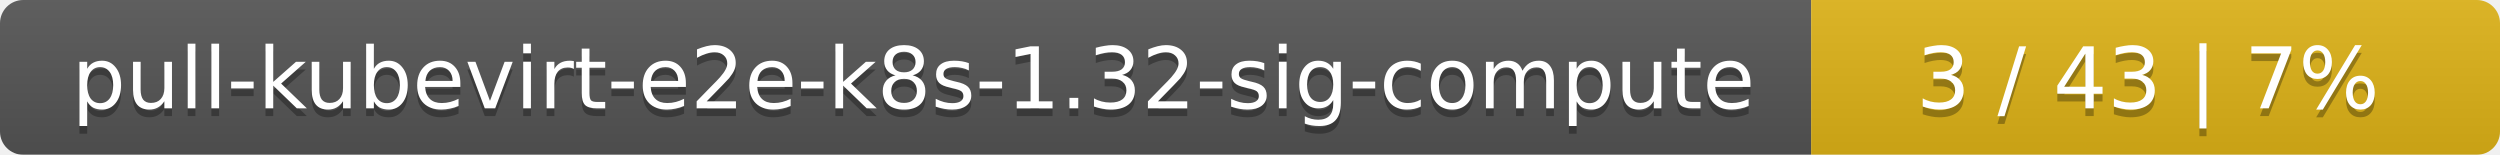
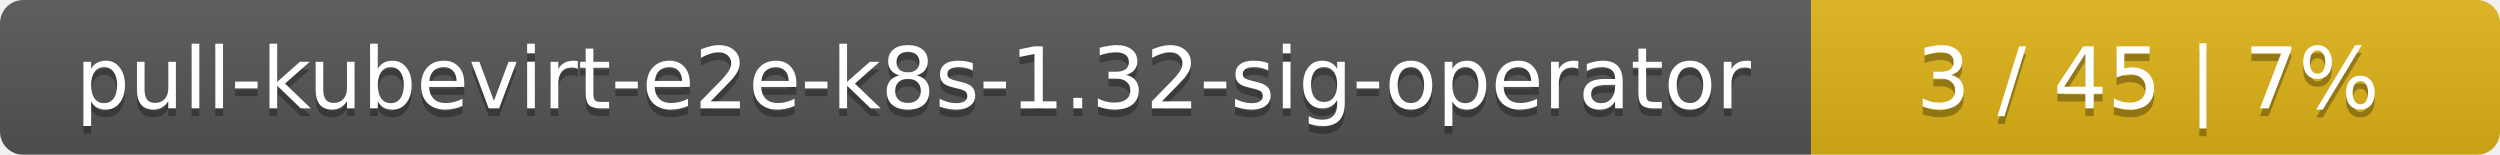
<svg xmlns="http://www.w3.org/2000/svg" width="323" height="20">
  <linearGradient id="smooth" x2="0" y2="100%">
    <stop offset="0" stop-color="#bbb" stop-opacity=".1" />
    <stop offset="1" stop-opacity=".1" />
  </linearGradient>
  <mask id="round">
    <rect width="323" height="20" rx="3" fill="#fff" />
  </mask>
  <g mask="url(#round)">
    <rect width="234" height="20" fill="#555" />
    <rect x="234" width="89" height="20" fill="#dfb317" />
    <rect width="323" height="20" fill="url(#smooth)" />
  </g>
  <g fill="#fff" text-anchor="middle" font-family="DejaVu Sans,Verdana,Geneva,sans-serif" font-size="11">
-     <text x="118" y="15" fill="#010101" fill-opacity=".3">pull-kubevirt-e2e-k8s-1.32-sig-compute</text>
-     <text x="118" y="14">pull-kubevirt-e2e-k8s-1.32-sig-compute</text>
-     <text x="277.5" y="15" fill="#010101" fill-opacity=".3">3 / 43    |    7%</text>
-     <text x="277.5" y="14">3 / 43    |    7%</text>
+     <text x="118" y="15" fill="#010101" fill-opacity=".3">pull-kubevirt-e2e-k8s-1.32-sig-operator</text>
+     <text x="118" y="14">pull-kubevirt-e2e-k8s-1.32-sig-operator</text>
+     <text x="277.5" y="15" fill="#010101" fill-opacity=".3">3 / 45    |    7%</text>
+     <text x="277.5" y="14">3 / 45    |    7%</text>
  </g>
</svg>
